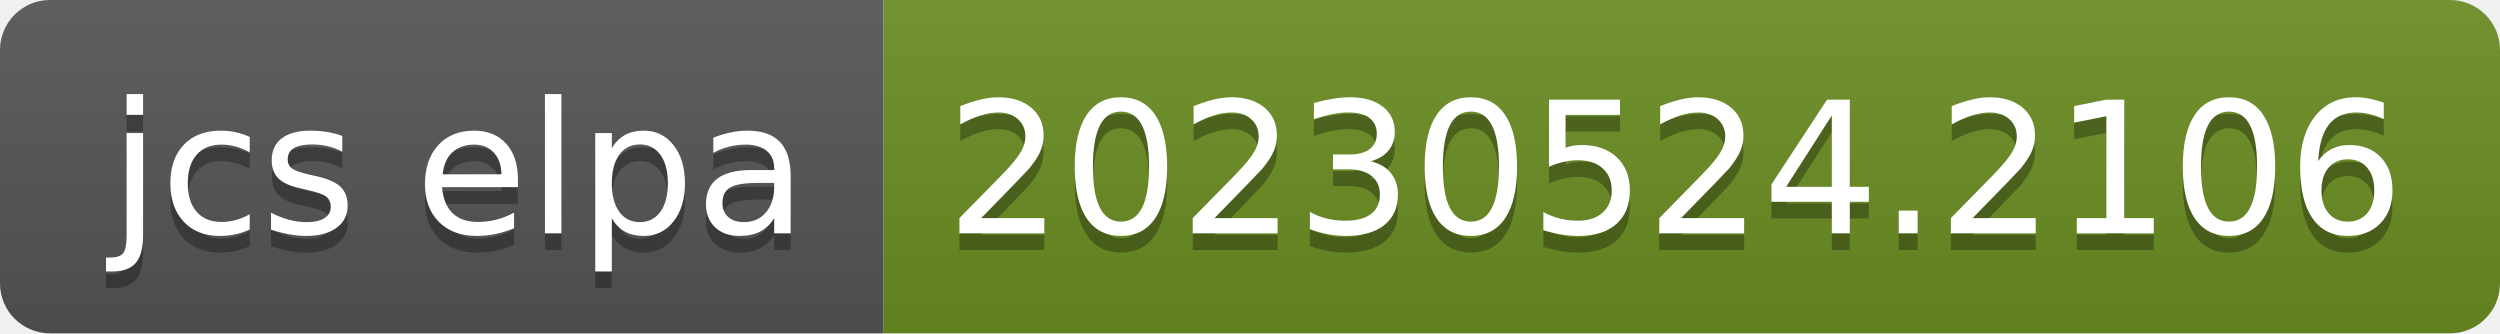
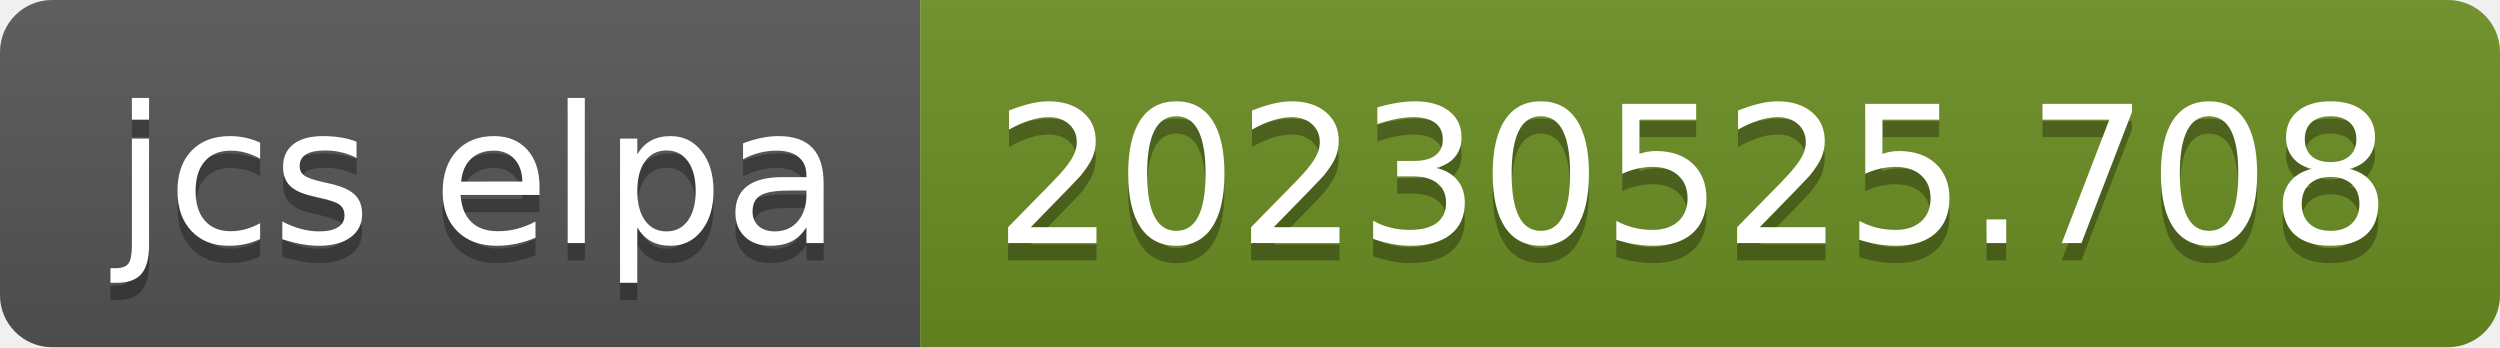
- <svg xmlns="http://www.w3.org/2000/svg" width="150" height="20" role="img" aria-label="jcs elpa: 20230524.2106">
+ <svg xmlns="http://www.w3.org/2000/svg" width="144" height="20" role="img" aria-label="jcs elpa: 20230525.708">
  <linearGradient id="s" x2="0" y2="100%">
    <stop offset="0" stop-color="#bbb" stop-opacity=".1" />
    <stop offset="1" stop-opacity=".1" />
  </linearGradient>
  <clipPath id="r">
-     <rect width="150" height="20" rx="3" fill="#fff" />
+     <rect width="144" height="20" rx="3" fill="#fff" />
  </clipPath>
  <g clip-path="url(#r)">
    <rect width="53" height="20" fill="#555" />
-     <rect x="53" width="97" height="20" fill="#6b8e23" />
-     <rect width="150" height="20" fill="url(#s)" />
+     <rect x="53" width="91" height="20" fill="#6b8e23" />
+     <rect width="144" height="20" fill="url(#s)" />
  </g>
  <g fill="#fff" text-anchor="middle" font-family="Verdana,Geneva,DejaVu Sans,sans-serif" text-rendering="geometricPrecision" font-size="110">
    <text aria-hidden="true" x="275" y="150" fill="#010101" fill-opacity=".3" transform="scale(.1)" textLength="430">jcs elpa</text>
    <text x="275" y="140" transform="scale(.1)" fill="#fff" textLength="430">jcs elpa</text>
-     <text aria-hidden="true" x="1005" y="150" fill="#010101" fill-opacity=".3" transform="scale(.1)" textLength="870">20230524.2106</text>
-     <text x="1005" y="140" transform="scale(.1)" fill="#fff" textLength="870">20230524.2106</text>
+     <text aria-hidden="true" x="975" y="150" fill="#010101" fill-opacity=".3" transform="scale(.1)" textLength="810">20230525.708</text>
+     <text x="975" y="140" transform="scale(.1)" fill="#fff" textLength="810">20230525.708</text>
  </g>
</svg>
